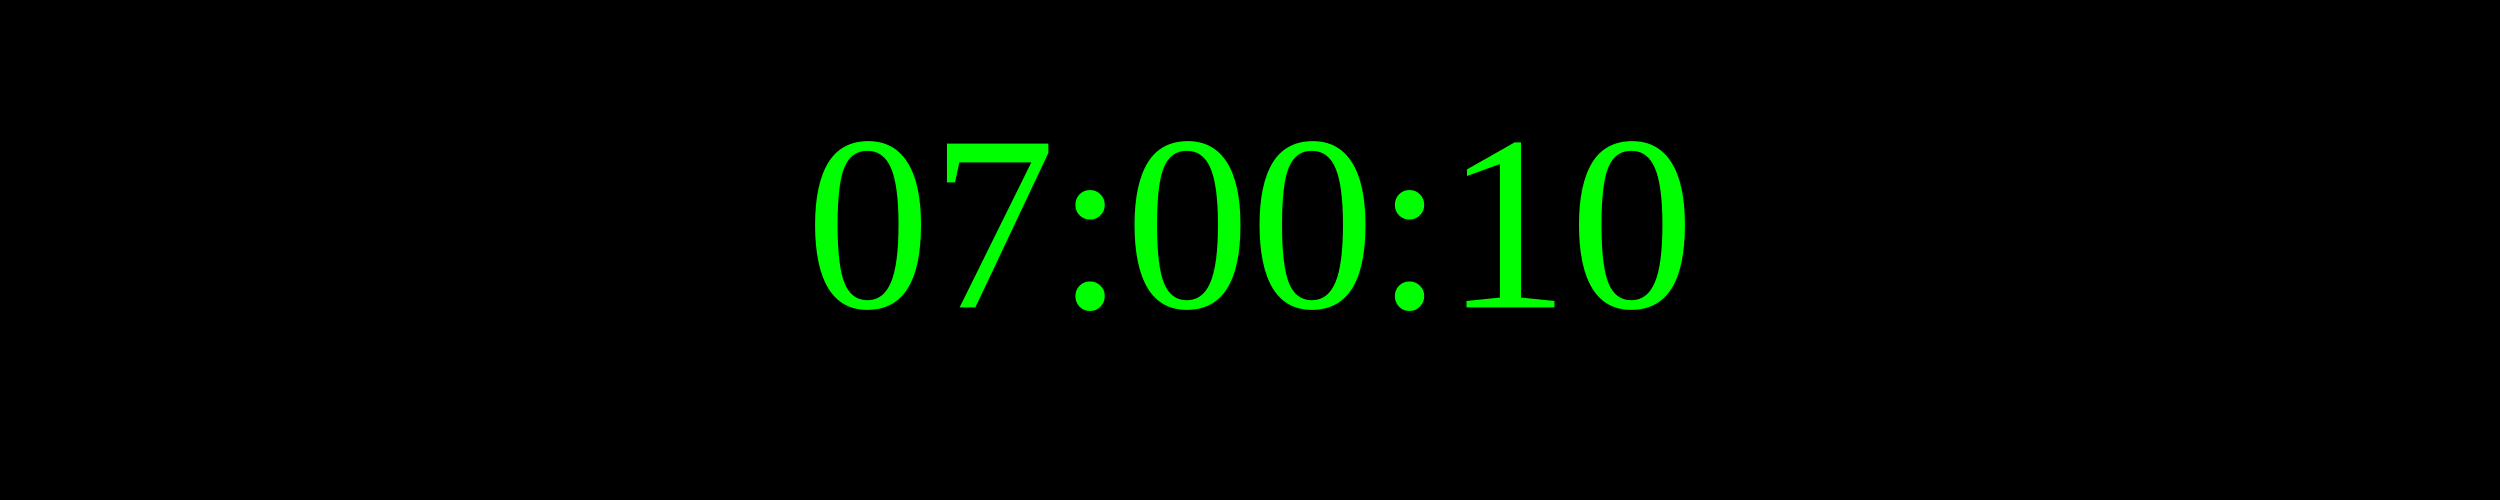
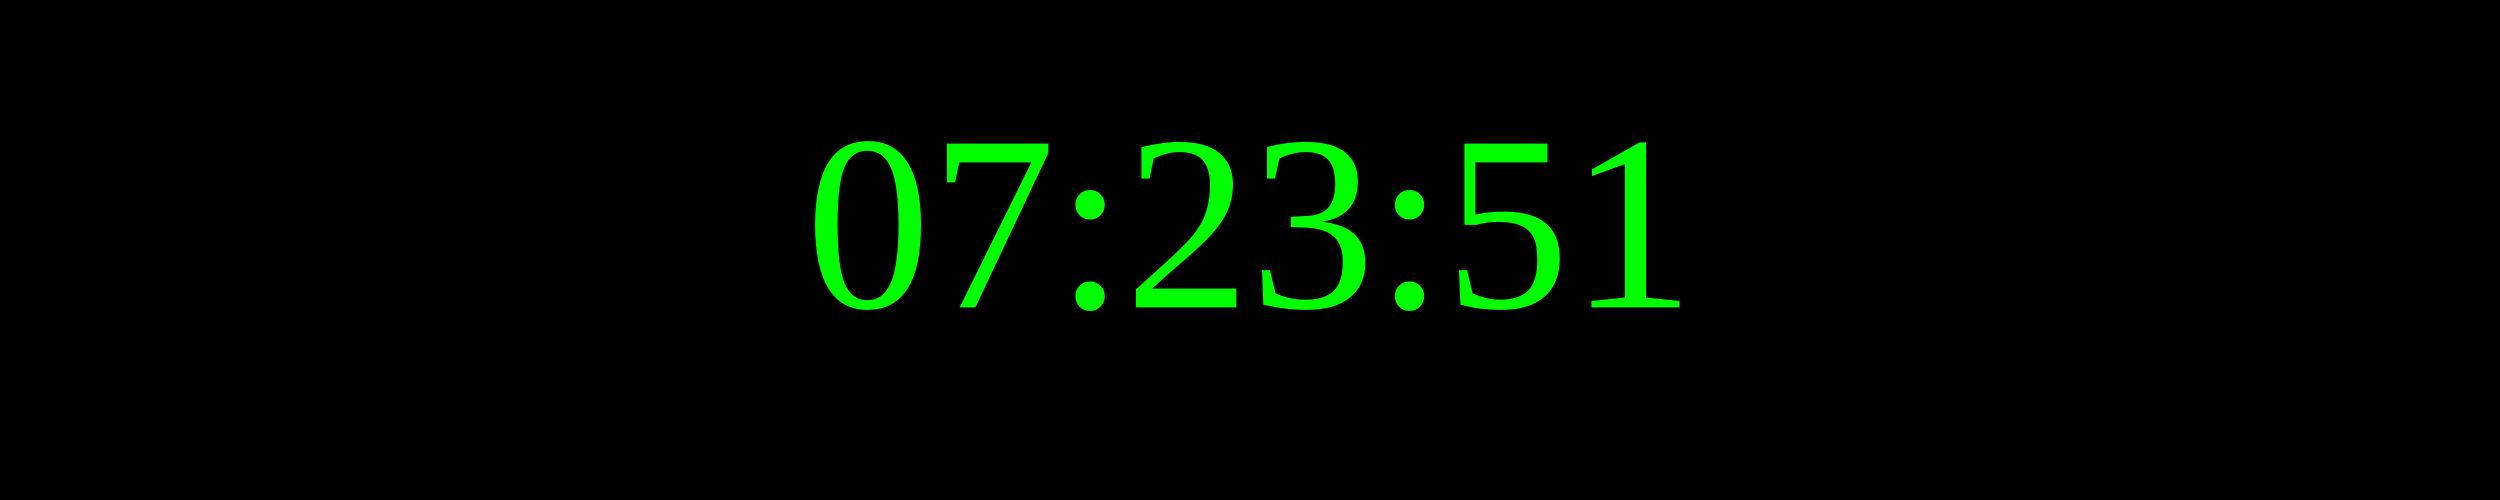
<svg xmlns="http://www.w3.org/2000/svg" width="250" height="50">
  <rect width="100%" height="100%" fill="black" />
  <text x="50%" y="50%" font-size="25" fill="lime" text-anchor="middle" dominant-baseline="middle">
- 07:00:10
+ 07:23:51
</text>
</svg>
